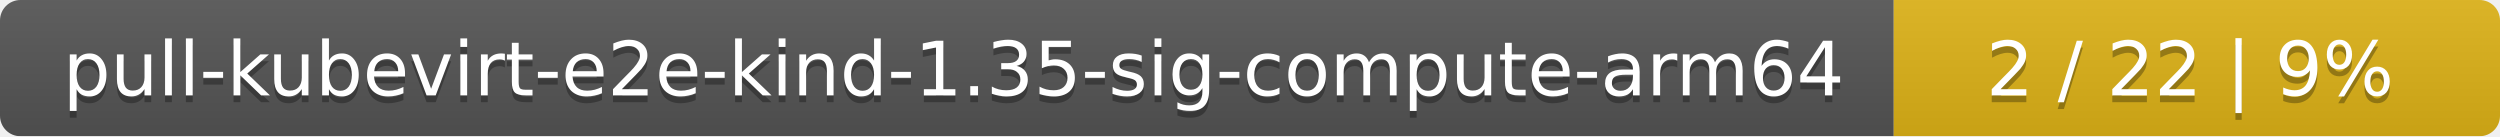
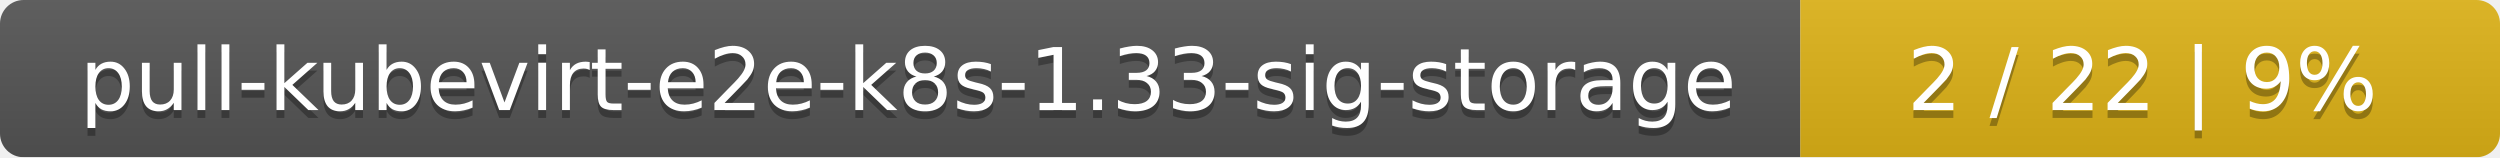
- <svg xmlns="http://www.w3.org/2000/svg" width="367" height="20">
+ <svg xmlns="http://www.w3.org/2000/svg" width="318" height="20">
  <linearGradient id="smooth" x2="0" y2="100%">
    <stop offset="0" stop-color="#bbb" stop-opacity=".1" />
    <stop offset="1" stop-opacity=".1" />
  </linearGradient>
  <mask id="round">
-     <rect width="367" height="20" rx="3" fill="#fff" />
+     <rect width="318" height="20" rx="3" fill="#fff" />
  </mask>
  <g mask="url(#round)">
-     <rect width="278" height="20" fill="#555" />
-     <rect x="278" width="89" height="20" fill="#dfb317" />
-     <rect width="367" height="20" fill="url(#smooth)" />
+     <rect width="229" height="20" fill="#555" />
+     <rect x="229" width="89" height="20" fill="#dfb317" />
+     <rect width="318" height="20" fill="url(#smooth)" />
  </g>
  <g fill="#fff" text-anchor="middle" font-family="DejaVu Sans,Verdana,Geneva,sans-serif" font-size="11">
-     <text x="140" y="15" fill="#010101" fill-opacity=".3">pull-kubevirt-e2e-kind-1.35-sig-compute-arm64</text>
-     <text x="140" y="14">pull-kubevirt-e2e-kind-1.35-sig-compute-arm64</text>
-     <text x="321.5" y="15" fill="#010101" fill-opacity=".3">2 / 22    |    9%</text>
-     <text x="321.5" y="14">2 / 22    |    9%</text>
+     <text x="115.5" y="15" fill="#010101" fill-opacity=".3">pull-kubevirt-e2e-k8s-1.33-sig-storage</text>
+     <text x="115.5" y="14">pull-kubevirt-e2e-k8s-1.33-sig-storage</text>
+     <text x="272.5" y="15" fill="#010101" fill-opacity=".3">2 / 22    |    9%</text>
+     <text x="272.5" y="14">2 / 22    |    9%</text>
  </g>
</svg>
